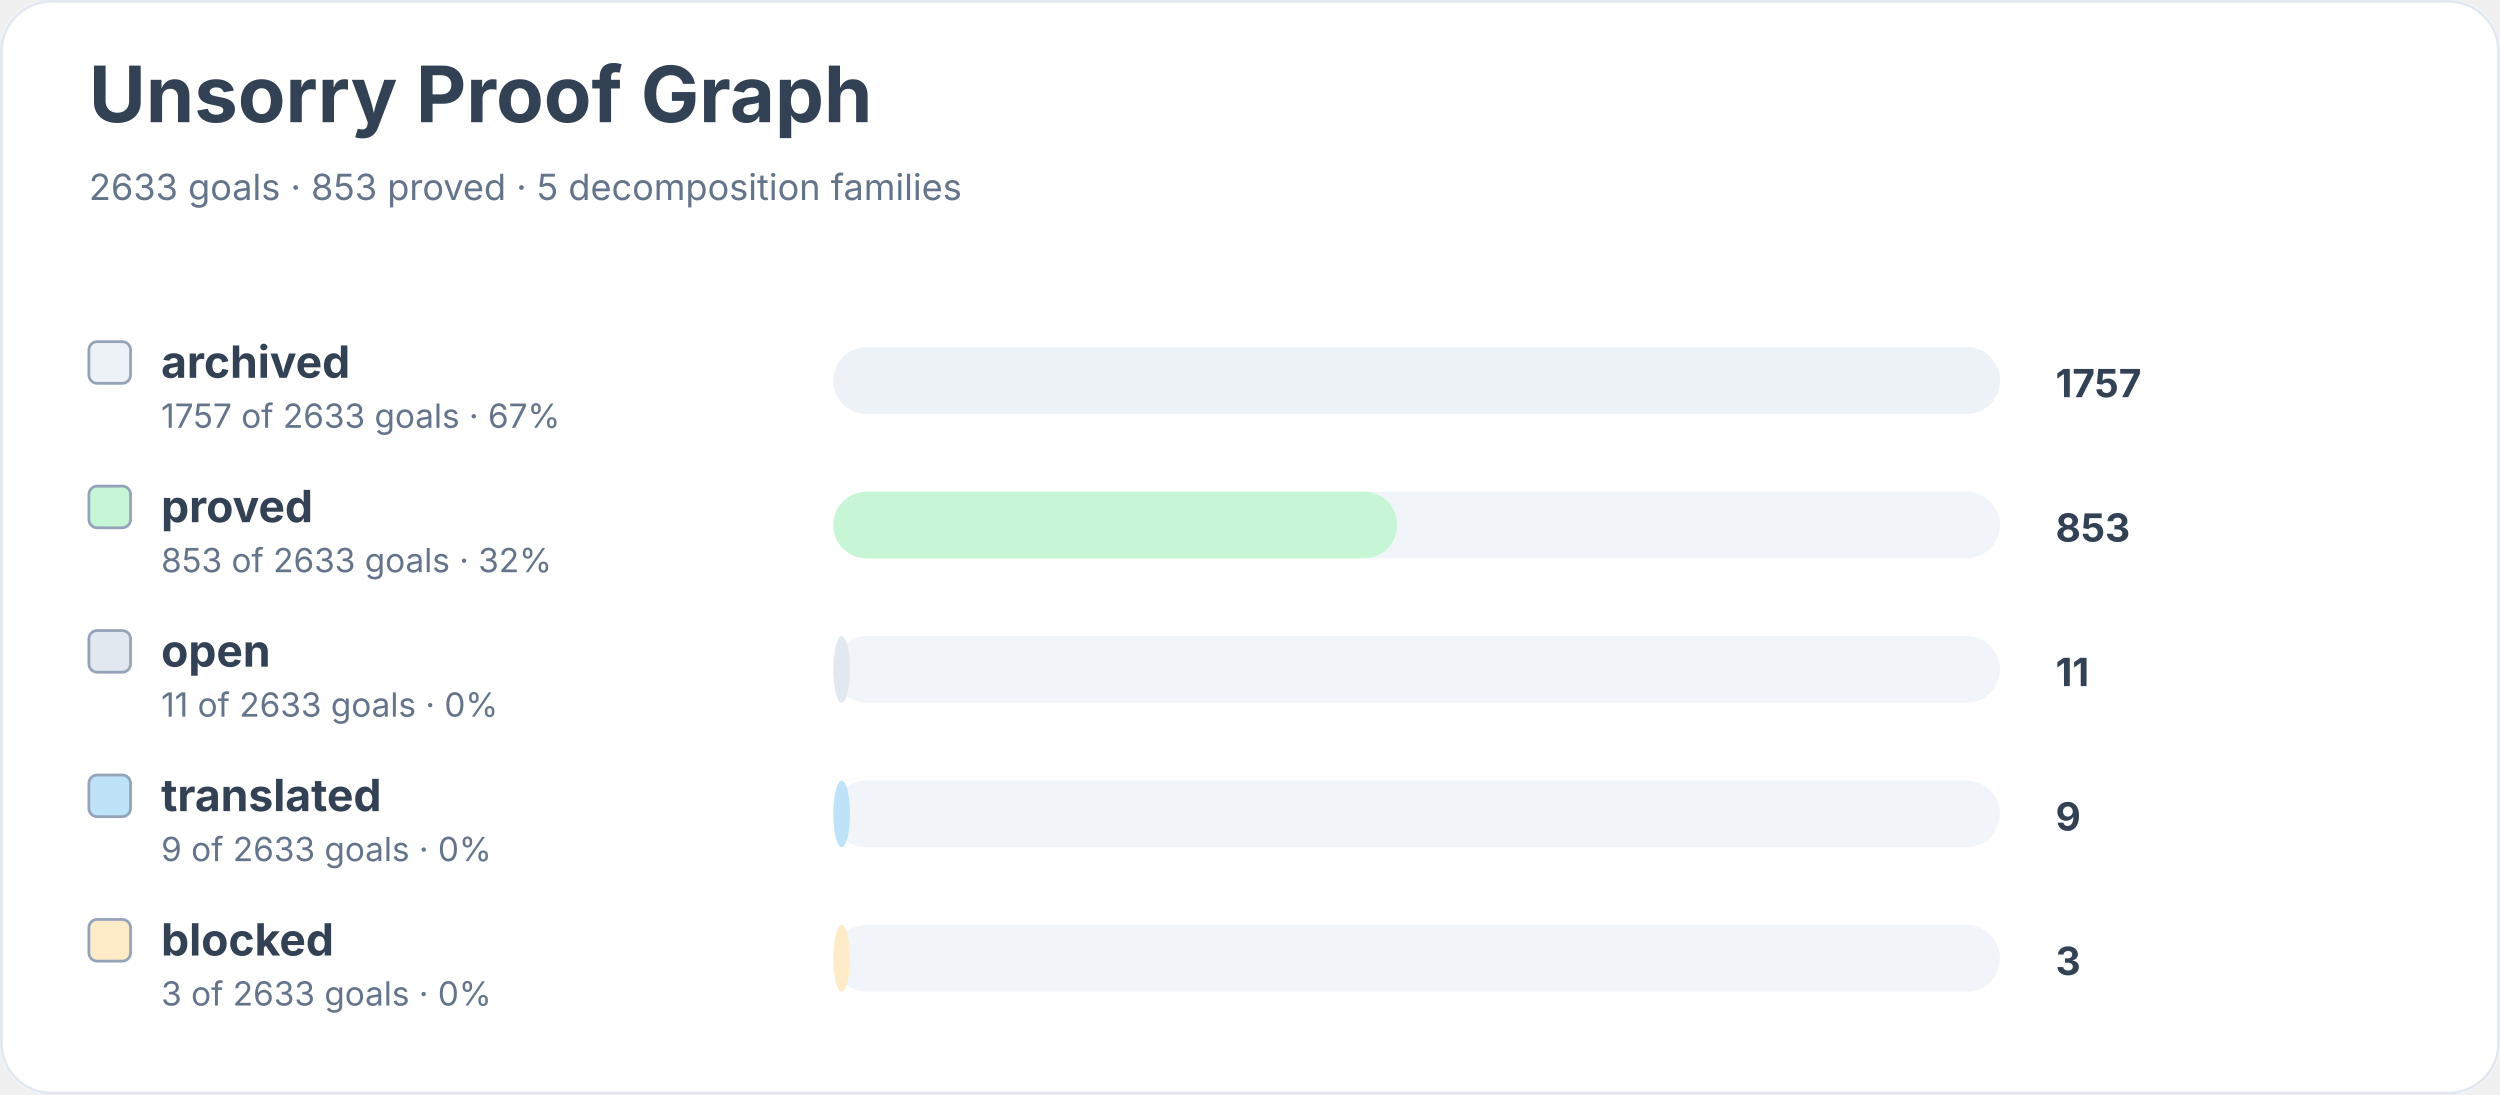
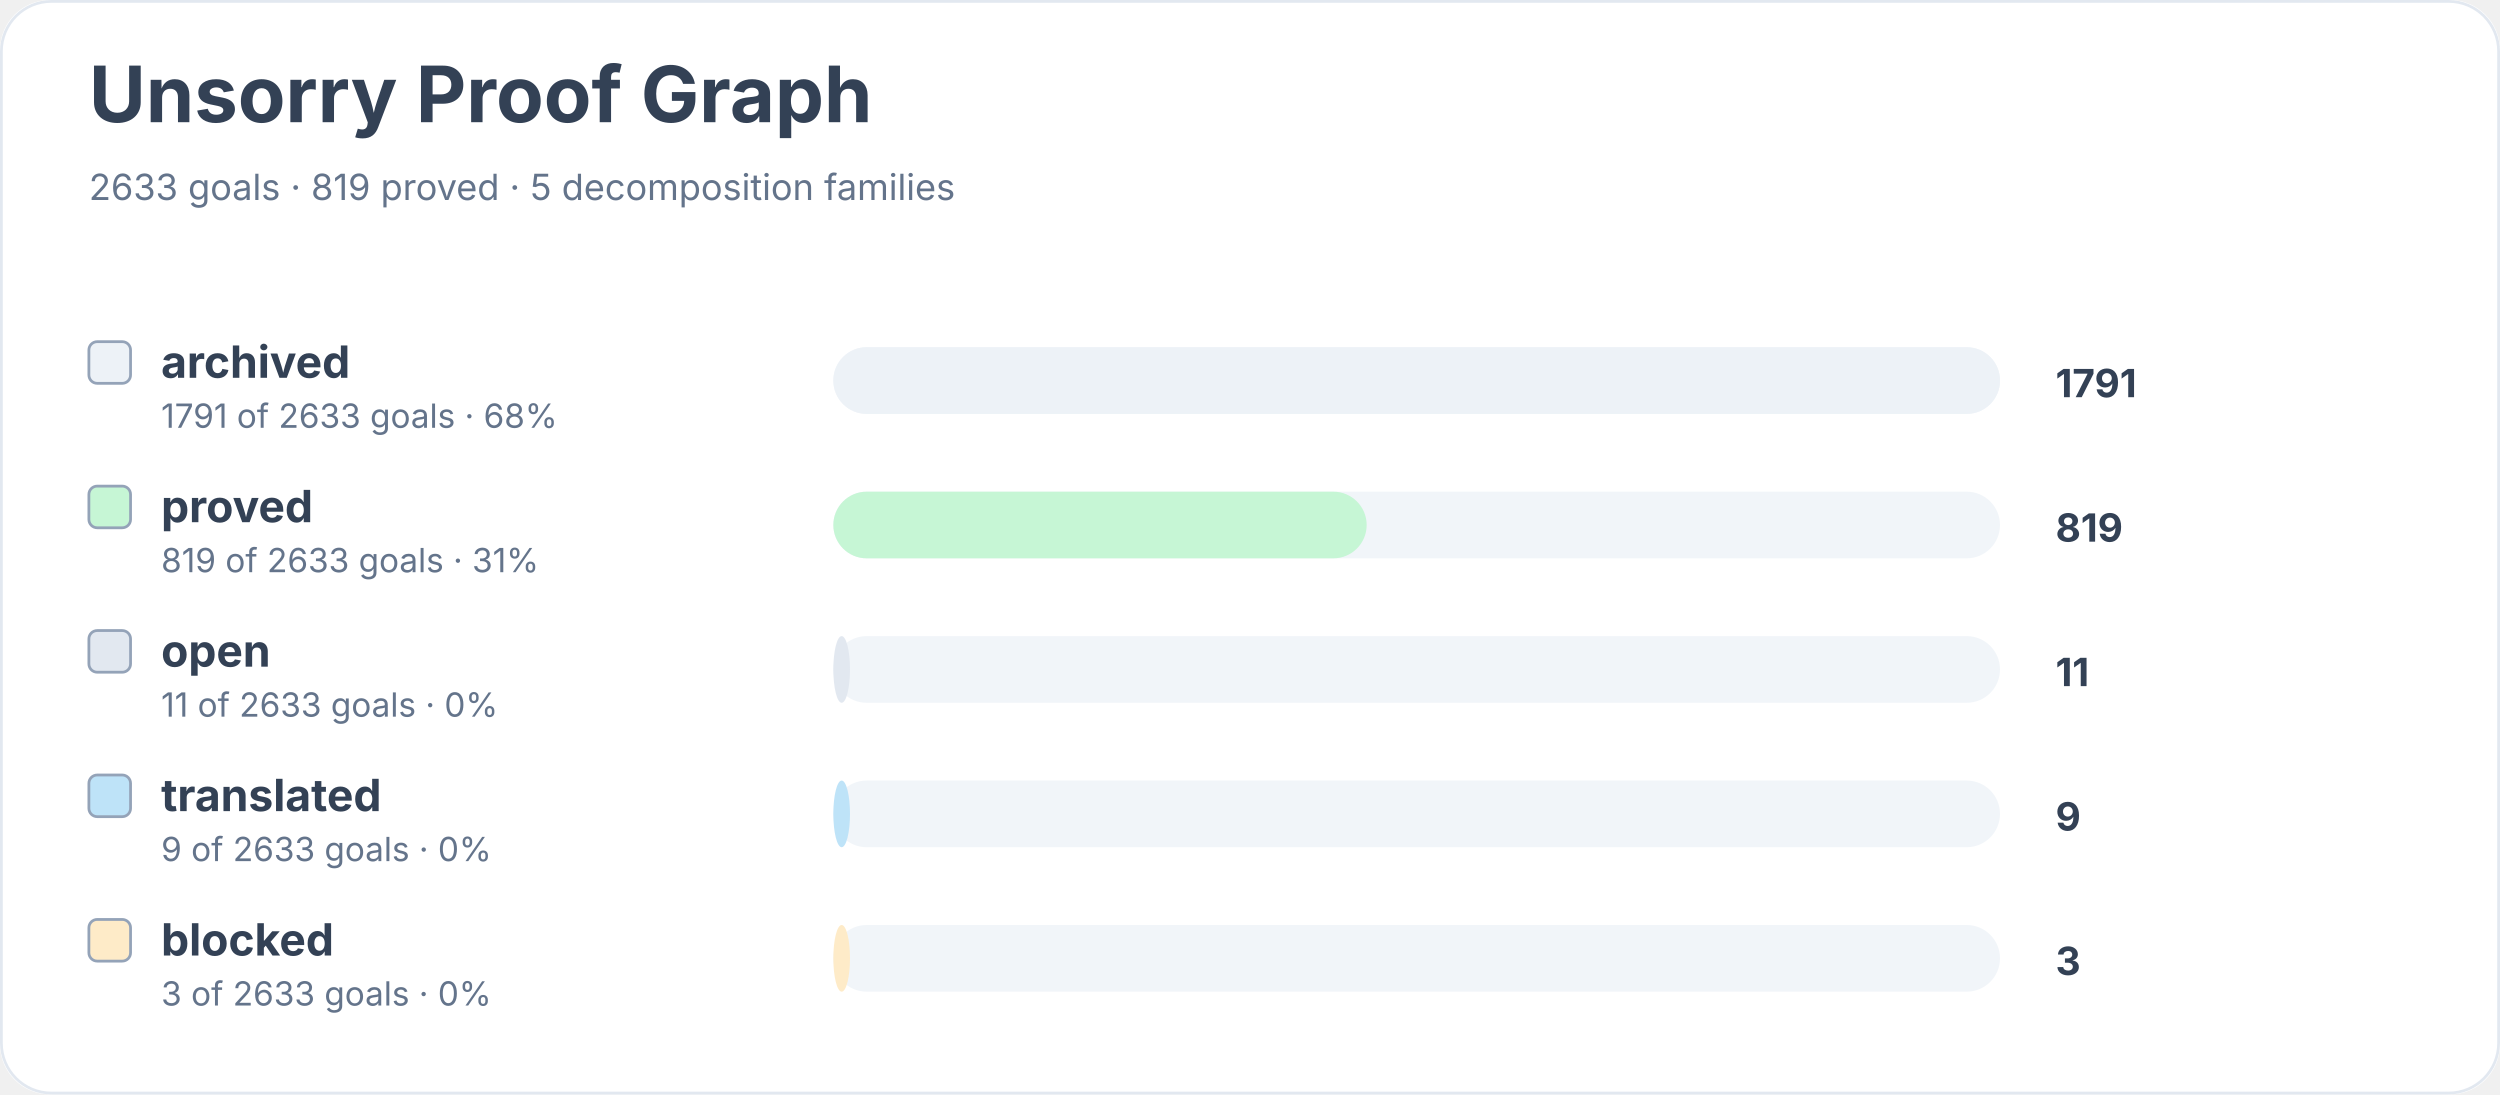
<svg xmlns="http://www.w3.org/2000/svg" width="900" height="394" viewBox="0 0 900 394" role="img" aria-labelledby="title desc">
  <rect width="900" height="100%" rx="18" fill="#ffffff" />
  <rect x="0.5" y="0.5" width="899" height="393" rx="18" fill="none" stroke="#e2e8f0" />
  <text x="32" y="44" font-family="Inter, system-ui, sans-serif" font-size="28" font-weight="700" fill="#334155">Unsorry Proof Graph</text>
-   <text x="32" y="72" font-family="Inter, system-ui, sans-serif" font-size="13" fill="#64748b">2633 goals · 853 proved · 5 decomposition families</text>
+   <text x="32" y="72" font-family="Inter, system-ui, sans-serif" font-size="13" fill="#64748b">2633 goals · 819 proved · 5 decomposition families</text>
  <rect x="32" y="123" width="15" height="15" rx="3" fill="#edf2f7" stroke="#94a3b8" />
  <text x="58" y="136" font-family="Inter, system-ui, sans-serif" font-size="16" font-weight="650" fill="#334155">archived</text>
-   <text x="58" y="154" font-family="Inter, system-ui, sans-serif" font-size="12" fill="#64748b">1757 of 2633 goals · 67%</text>
+   <text x="58" y="154" font-family="Inter, system-ui, sans-serif" font-size="12" fill="#64748b">1791 of 2633 goals · 68%</text>
  <rect x="300" y="125" width="420" height="24" rx="12" fill="#f1f5f9" />
  <rect x="300" y="125" width="420" height="24" rx="12" fill="#edf2f7" />
-   <text x="740" y="143" font-family="Inter, system-ui, sans-serif" font-size="14" font-weight="700" fill="#334155">1757</text>
+   <text x="740" y="143" font-family="Inter, system-ui, sans-serif" font-size="14" font-weight="700" fill="#334155">1791</text>
  <rect x="32" y="175" width="15" height="15" rx="3" fill="#c6f6d5" stroke="#94a3b8" />
  <text x="58" y="188" font-family="Inter, system-ui, sans-serif" font-size="16" font-weight="650" fill="#334155">proved</text>
-   <text x="58" y="206" font-family="Inter, system-ui, sans-serif" font-size="12" fill="#64748b">853 of 2633 goals · 32%</text>
+   <text x="58" y="206" font-family="Inter, system-ui, sans-serif" font-size="12" fill="#64748b">819 of 2633 goals · 31%</text>
  <rect x="300" y="177" width="420" height="24" rx="12" fill="#f1f5f9" />
-   <rect x="300" y="177" width="203" height="24" rx="12" fill="#c6f6d5" />
-   <text x="740" y="195" font-family="Inter, system-ui, sans-serif" font-size="14" font-weight="700" fill="#334155">853</text>
+   <rect x="300" y="177" width="192" height="24" rx="12" fill="#c6f6d5" />
+   <text x="740" y="195" font-family="Inter, system-ui, sans-serif" font-size="14" font-weight="700" fill="#334155">819</text>
  <rect x="32" y="227" width="15" height="15" rx="3" fill="#e2e8f0" stroke="#94a3b8" />
  <text x="58" y="240" font-family="Inter, system-ui, sans-serif" font-size="16" font-weight="650" fill="#334155">open</text>
  <text x="58" y="258" font-family="Inter, system-ui, sans-serif" font-size="12" fill="#64748b">11 of 2633 goals · 0%</text>
  <rect x="300" y="229" width="420" height="24" rx="12" fill="#f1f5f9" />
  <rect x="300" y="229" width="6" height="24" rx="12" fill="#e2e8f0" />
  <text x="740" y="247" font-family="Inter, system-ui, sans-serif" font-size="14" font-weight="700" fill="#334155">11</text>
  <rect x="32" y="279" width="15" height="15" rx="3" fill="#bee3f8" stroke="#94a3b8" />
  <text x="58" y="292" font-family="Inter, system-ui, sans-serif" font-size="16" font-weight="650" fill="#334155">translated</text>
  <text x="58" y="310" font-family="Inter, system-ui, sans-serif" font-size="12" fill="#64748b">9 of 2633 goals · 0%</text>
  <rect x="300" y="281" width="420" height="24" rx="12" fill="#f1f5f9" />
  <rect x="300" y="281" width="6" height="24" rx="12" fill="#bee3f8" />
  <text x="740" y="299" font-family="Inter, system-ui, sans-serif" font-size="14" font-weight="700" fill="#334155">9</text>
  <rect x="32" y="331" width="15" height="15" rx="3" fill="#feebc8" stroke="#94a3b8" />
  <text x="58" y="344" font-family="Inter, system-ui, sans-serif" font-size="16" font-weight="650" fill="#334155">blocked</text>
  <text x="58" y="362" font-family="Inter, system-ui, sans-serif" font-size="12" fill="#64748b">3 of 2633 goals · 0%</text>
  <rect x="300" y="333" width="420" height="24" rx="12" fill="#f1f5f9" />
  <rect x="300" y="333" width="6" height="24" rx="12" fill="#feebc8" />
  <text x="740" y="351" font-family="Inter, system-ui, sans-serif" font-size="14" font-weight="700" fill="#334155">3</text>
</svg>
